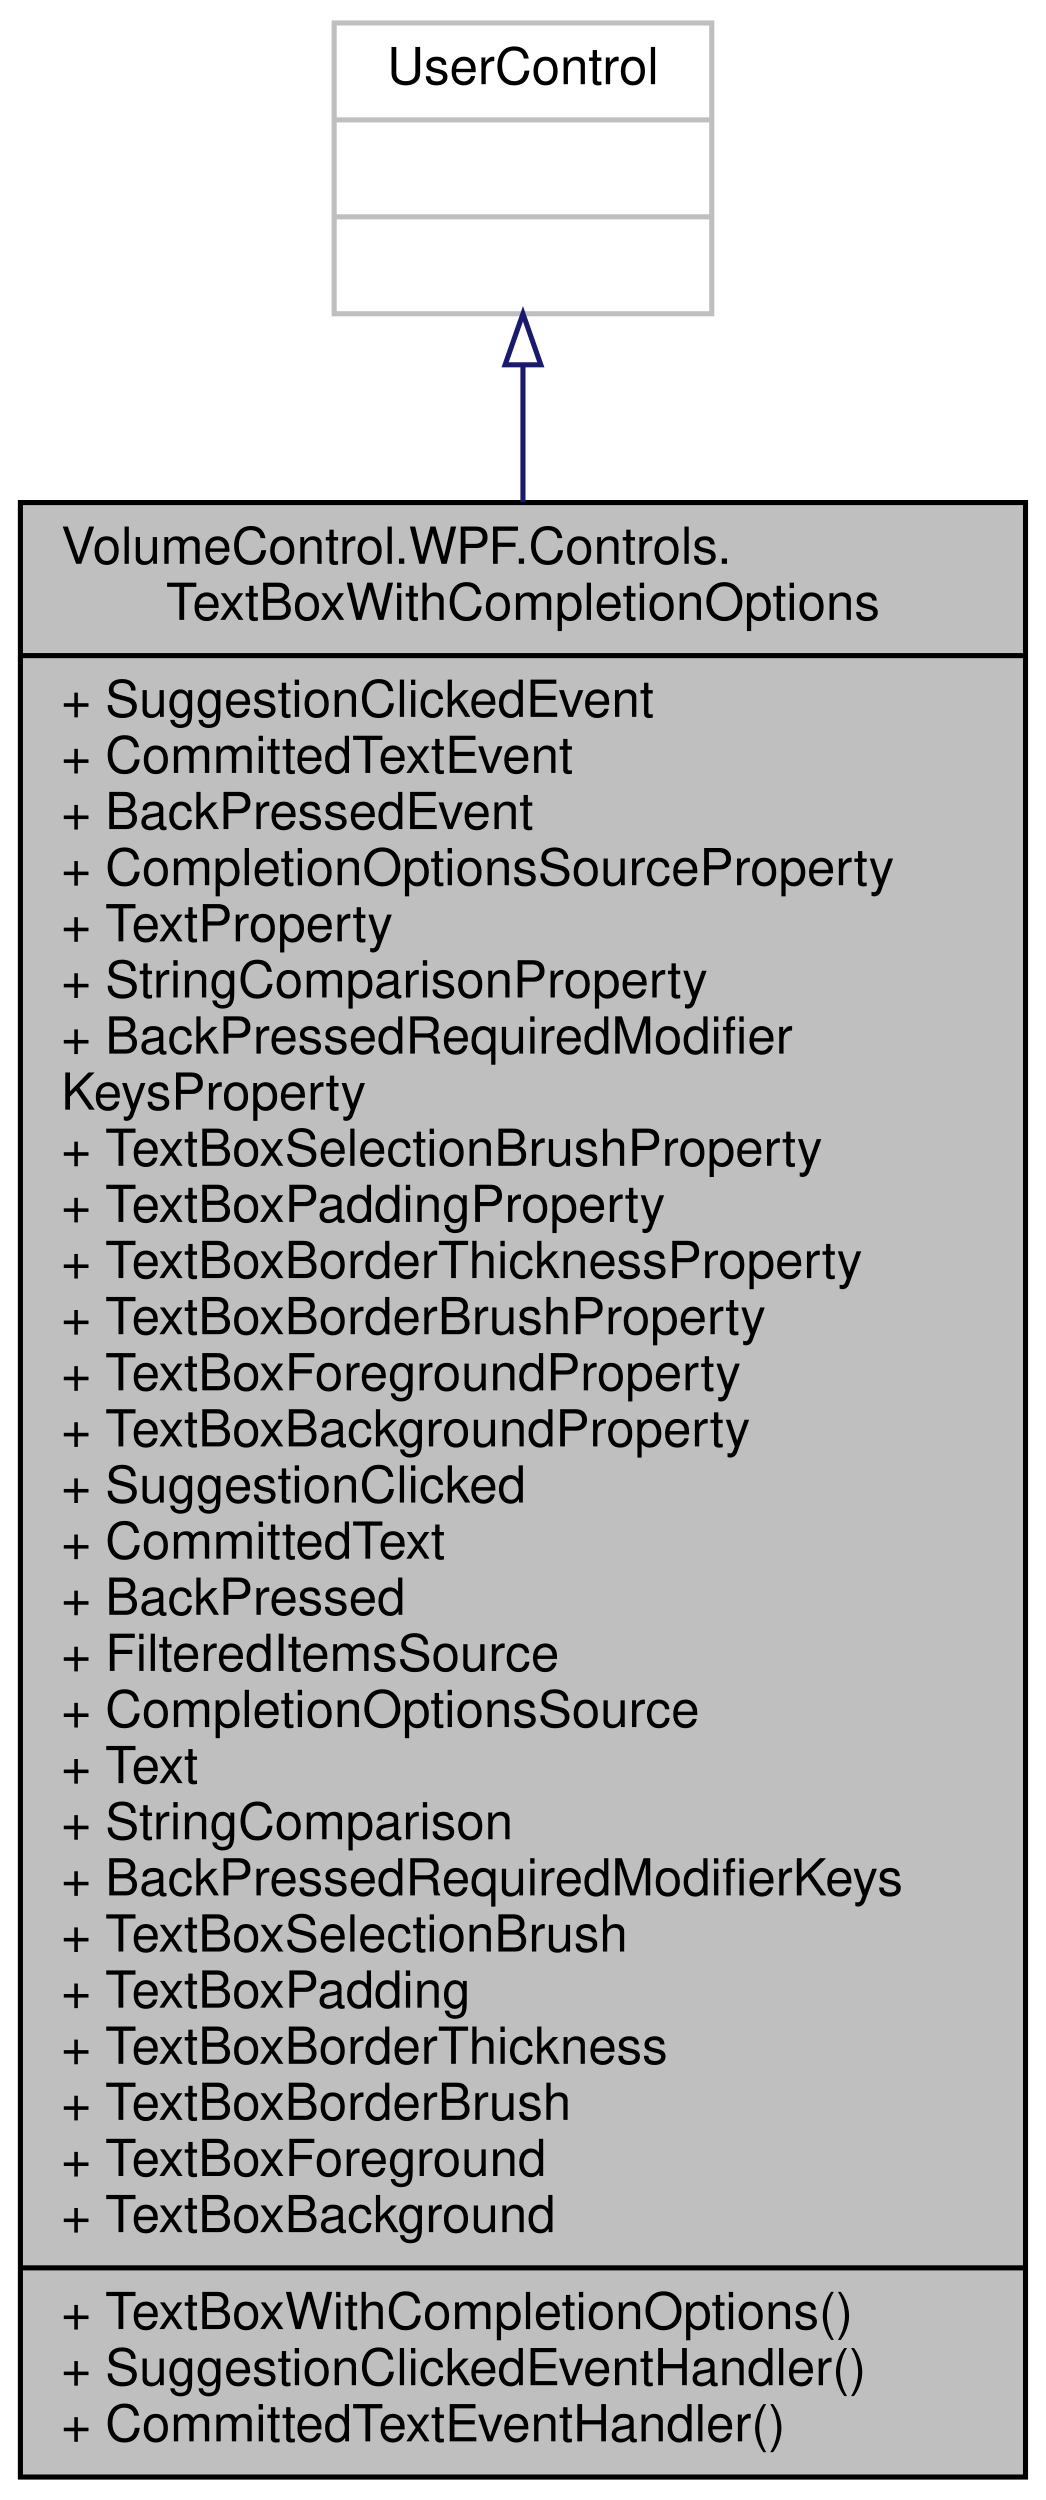
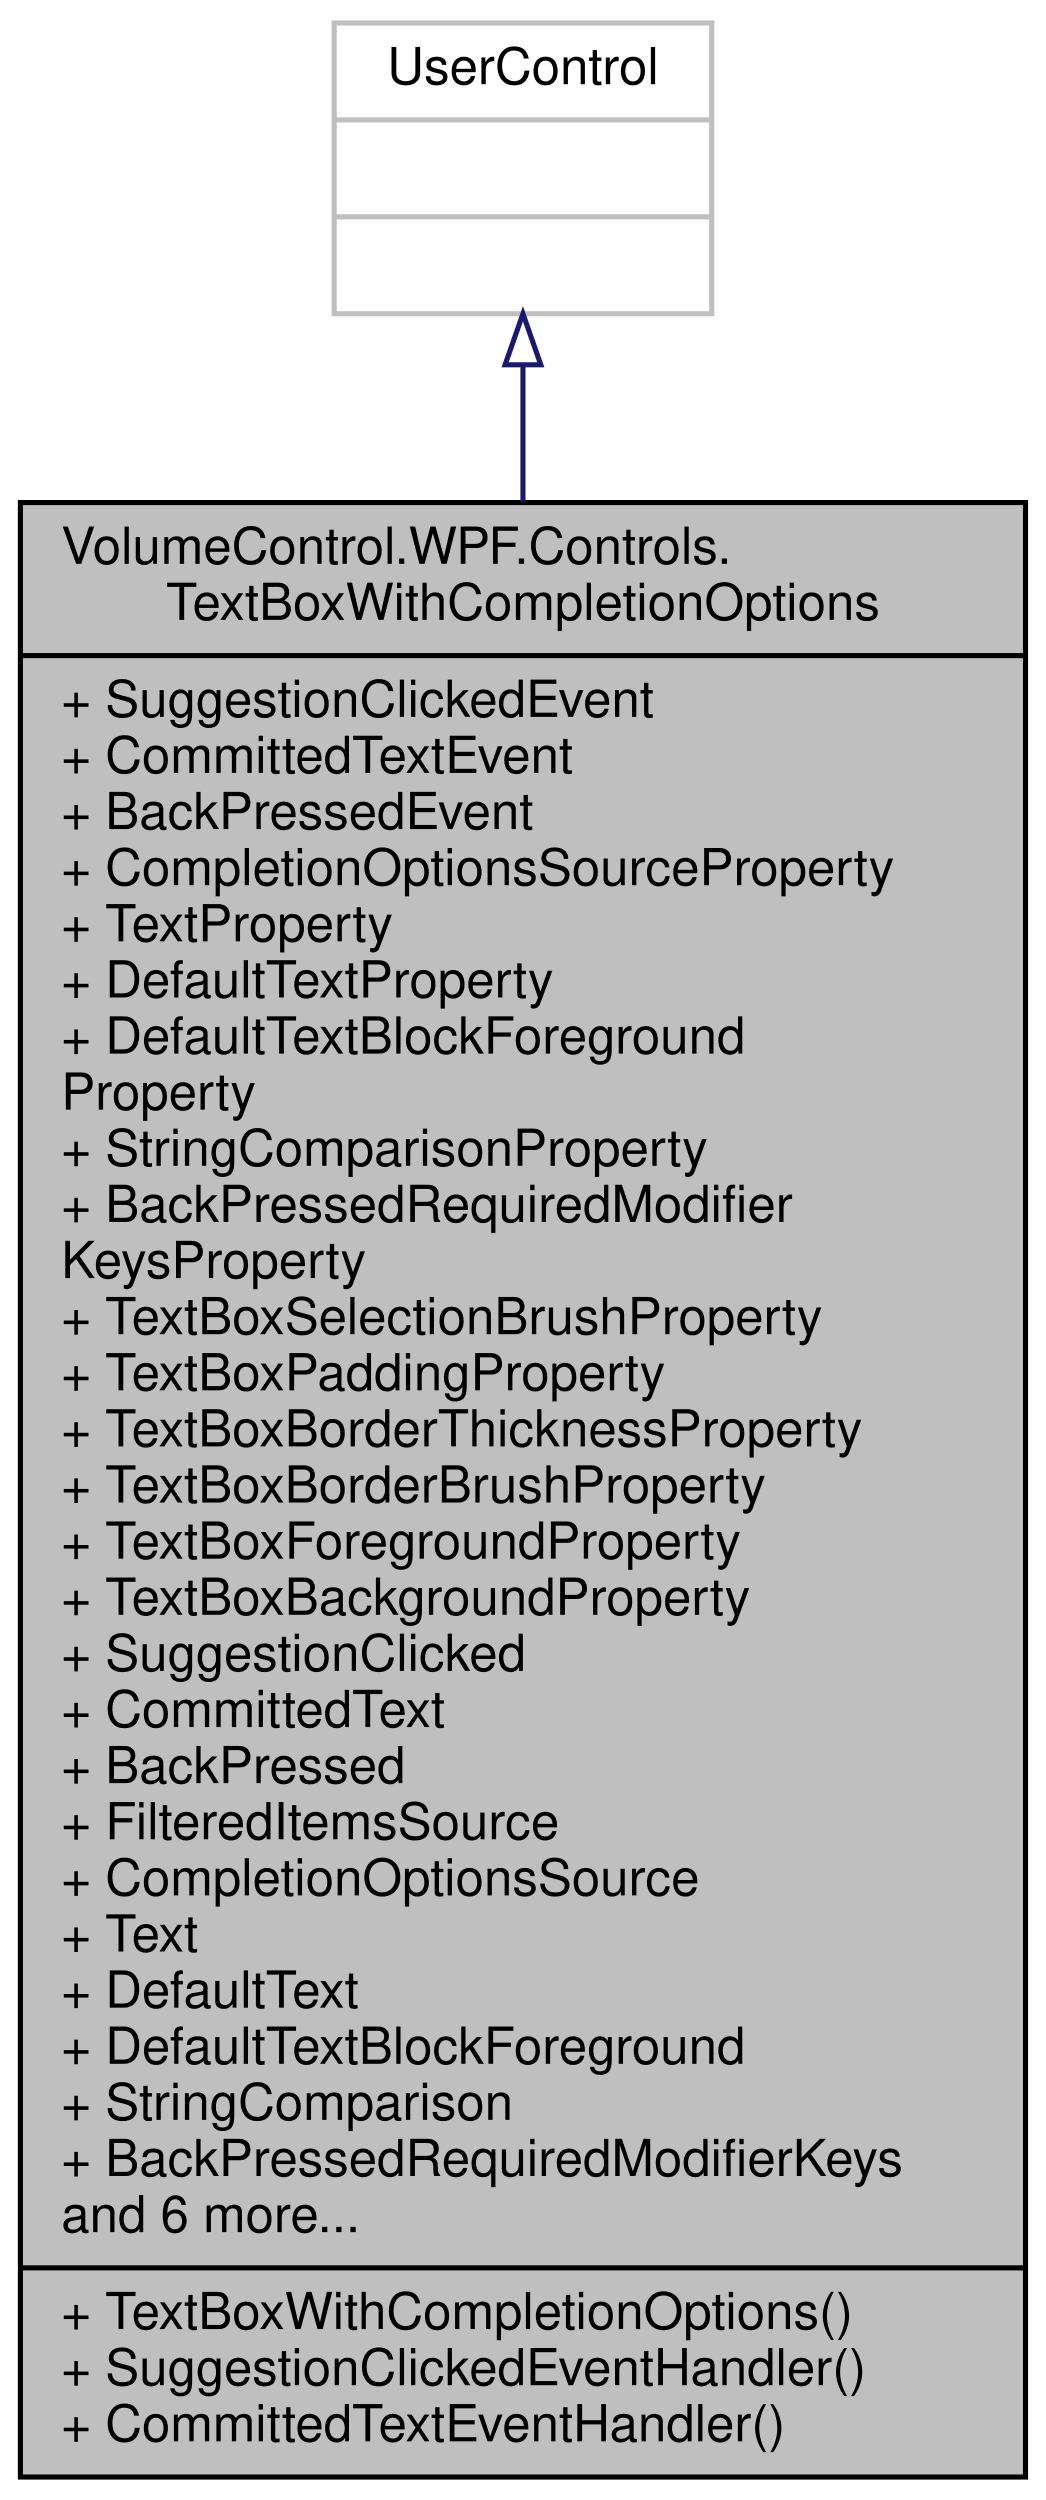
<svg xmlns="http://www.w3.org/2000/svg" xmlns:xlink="http://www.w3.org/1999/xlink" width="205pt" height="490pt" viewBox="0.00 0.00 205.00 490.00">
  <g id="graph0" class="graph" transform="scale(1 1) rotate(0) translate(4 486)">
    <g id="node1" class="node">
      <g id="a_node1">
        <a xlink:title="Interaction logic for TextBoxWithCompletionOptions.xaml">
          <polygon fill="#bfbfbf" stroke="black" points="0,-0.5 0,-387.5 197,-387.5 197,-0.5 0,-0.5" />
          <text text-anchor="start" x="8" y="-375.5" font-family="Helvetica,sans-Serif" font-size="10.00">VolumeControl.WPF.Controls.</text>
          <text text-anchor="middle" x="98.5" y="-364.5" font-family="Helvetica,sans-Serif" font-size="10.00">TextBoxWithCompletionOptions</text>
          <polyline fill="none" stroke="black" points="0,-357.5 197,-357.5 " />
          <text text-anchor="start" x="8" y="-345.5" font-family="Helvetica,sans-Serif" font-size="10.00">+ SuggestionClickedEvent</text>
          <text text-anchor="start" x="8" y="-334.5" font-family="Helvetica,sans-Serif" font-size="10.00">+ CommittedTextEvent</text>
          <text text-anchor="start" x="8" y="-323.5" font-family="Helvetica,sans-Serif" font-size="10.00">+ BackPressedEvent</text>
          <text text-anchor="start" x="8" y="-312.5" font-family="Helvetica,sans-Serif" font-size="10.00">+ CompletionOptionsSourceProperty</text>
          <text text-anchor="start" x="8" y="-301.5" font-family="Helvetica,sans-Serif" font-size="10.00">+ TextProperty</text>
-           <text text-anchor="start" x="8" y="-290.5" font-family="Helvetica,sans-Serif" font-size="10.00">+ StringComparisonProperty</text>
-           <text text-anchor="start" x="8" y="-279.5" font-family="Helvetica,sans-Serif" font-size="10.00">+ BackPressedRequiredModifier</text>
-           <text text-anchor="start" x="8" y="-268.5" font-family="Helvetica,sans-Serif" font-size="10.00">KeysProperty</text>
-           <text text-anchor="start" x="8" y="-257.5" font-family="Helvetica,sans-Serif" font-size="10.00">+ TextBoxSelectionBrushProperty</text>
-           <text text-anchor="start" x="8" y="-246.5" font-family="Helvetica,sans-Serif" font-size="10.00">+ TextBoxPaddingProperty</text>
-           <text text-anchor="start" x="8" y="-235.5" font-family="Helvetica,sans-Serif" font-size="10.00">+ TextBoxBorderThicknessProperty</text>
-           <text text-anchor="start" x="8" y="-224.5" font-family="Helvetica,sans-Serif" font-size="10.00">+ TextBoxBorderBrushProperty</text>
-           <text text-anchor="start" x="8" y="-213.5" font-family="Helvetica,sans-Serif" font-size="10.00">+ TextBoxForegroundProperty</text>
-           <text text-anchor="start" x="8" y="-202.5" font-family="Helvetica,sans-Serif" font-size="10.00">+ TextBoxBackgroundProperty</text>
-           <text text-anchor="start" x="8" y="-191.5" font-family="Helvetica,sans-Serif" font-size="10.00">+ SuggestionClicked</text>
-           <text text-anchor="start" x="8" y="-180.5" font-family="Helvetica,sans-Serif" font-size="10.00">+ CommittedText</text>
-           <text text-anchor="start" x="8" y="-169.5" font-family="Helvetica,sans-Serif" font-size="10.00">+ BackPressed</text>
-           <text text-anchor="start" x="8" y="-158.5" font-family="Helvetica,sans-Serif" font-size="10.00">+ FilteredItemsSource</text>
-           <text text-anchor="start" x="8" y="-147.5" font-family="Helvetica,sans-Serif" font-size="10.00">+ CompletionOptionsSource</text>
-           <text text-anchor="start" x="8" y="-136.5" font-family="Helvetica,sans-Serif" font-size="10.00">+ Text</text>
-           <text text-anchor="start" x="8" y="-125.5" font-family="Helvetica,sans-Serif" font-size="10.00">+ StringComparison</text>
-           <text text-anchor="start" x="8" y="-114.5" font-family="Helvetica,sans-Serif" font-size="10.00">+ BackPressedRequiredModifierKeys</text>
-           <text text-anchor="start" x="8" y="-103.5" font-family="Helvetica,sans-Serif" font-size="10.00">+ TextBoxSelectionBrush</text>
-           <text text-anchor="start" x="8" y="-92.5" font-family="Helvetica,sans-Serif" font-size="10.00">+ TextBoxPadding</text>
-           <text text-anchor="start" x="8" y="-81.5" font-family="Helvetica,sans-Serif" font-size="10.00">+ TextBoxBorderThickness</text>
-           <text text-anchor="start" x="8" y="-70.5" font-family="Helvetica,sans-Serif" font-size="10.00">+ TextBoxBorderBrush</text>
-           <text text-anchor="start" x="8" y="-59.5" font-family="Helvetica,sans-Serif" font-size="10.00">+ TextBoxForeground</text>
-           <text text-anchor="start" x="8" y="-48.5" font-family="Helvetica,sans-Serif" font-size="10.00">+ TextBoxBackground</text>
+           <text text-anchor="start" x="8" y="-290.5" font-family="Helvetica,sans-Serif" font-size="10.00">+ DefaultTextProperty</text>
+           <text text-anchor="start" x="8" y="-279.5" font-family="Helvetica,sans-Serif" font-size="10.00">+ DefaultTextBlockForeground</text>
+           <text text-anchor="start" x="8" y="-268.5" font-family="Helvetica,sans-Serif" font-size="10.00">Property</text>
+           <text text-anchor="start" x="8" y="-257.5" font-family="Helvetica,sans-Serif" font-size="10.00">+ StringComparisonProperty</text>
+           <text text-anchor="start" x="8" y="-246.5" font-family="Helvetica,sans-Serif" font-size="10.00">+ BackPressedRequiredModifier</text>
+           <text text-anchor="start" x="8" y="-235.5" font-family="Helvetica,sans-Serif" font-size="10.00">KeysProperty</text>
+           <text text-anchor="start" x="8" y="-224.5" font-family="Helvetica,sans-Serif" font-size="10.00">+ TextBoxSelectionBrushProperty</text>
+           <text text-anchor="start" x="8" y="-213.5" font-family="Helvetica,sans-Serif" font-size="10.00">+ TextBoxPaddingProperty</text>
+           <text text-anchor="start" x="8" y="-202.5" font-family="Helvetica,sans-Serif" font-size="10.00">+ TextBoxBorderThicknessProperty</text>
+           <text text-anchor="start" x="8" y="-191.5" font-family="Helvetica,sans-Serif" font-size="10.00">+ TextBoxBorderBrushProperty</text>
+           <text text-anchor="start" x="8" y="-180.5" font-family="Helvetica,sans-Serif" font-size="10.00">+ TextBoxForegroundProperty</text>
+           <text text-anchor="start" x="8" y="-169.5" font-family="Helvetica,sans-Serif" font-size="10.00">+ TextBoxBackgroundProperty</text>
+           <text text-anchor="start" x="8" y="-158.5" font-family="Helvetica,sans-Serif" font-size="10.00">+ SuggestionClicked</text>
+           <text text-anchor="start" x="8" y="-147.5" font-family="Helvetica,sans-Serif" font-size="10.00">+ CommittedText</text>
+           <text text-anchor="start" x="8" y="-136.5" font-family="Helvetica,sans-Serif" font-size="10.00">+ BackPressed</text>
+           <text text-anchor="start" x="8" y="-125.5" font-family="Helvetica,sans-Serif" font-size="10.00">+ FilteredItemsSource</text>
+           <text text-anchor="start" x="8" y="-114.5" font-family="Helvetica,sans-Serif" font-size="10.00">+ CompletionOptionsSource</text>
+           <text text-anchor="start" x="8" y="-103.5" font-family="Helvetica,sans-Serif" font-size="10.00">+ Text</text>
+           <text text-anchor="start" x="8" y="-92.5" font-family="Helvetica,sans-Serif" font-size="10.00">+ DefaultText</text>
+           <text text-anchor="start" x="8" y="-81.5" font-family="Helvetica,sans-Serif" font-size="10.00">+ DefaultTextBlockForeground</text>
+           <text text-anchor="start" x="8" y="-70.5" font-family="Helvetica,sans-Serif" font-size="10.00">+ StringComparison</text>
+           <text text-anchor="start" x="8" y="-59.5" font-family="Helvetica,sans-Serif" font-size="10.00">+ BackPressedRequiredModifierKeys</text>
+           <text text-anchor="start" x="8" y="-48.5" font-family="Helvetica,sans-Serif" font-size="10.00">and 6 more...</text>
          <polyline fill="none" stroke="black" points="0,-41.5 197,-41.5 " />
          <text text-anchor="start" x="8" y="-29.5" font-family="Helvetica,sans-Serif" font-size="10.00">+ TextBoxWithCompletionOptions()</text>
          <text text-anchor="start" x="8" y="-18.5" font-family="Helvetica,sans-Serif" font-size="10.00">+ SuggestionClickedEventHandler()</text>
          <text text-anchor="start" x="8" y="-7.5" font-family="Helvetica,sans-Serif" font-size="10.00">+ CommittedTextEventHandler()</text>
        </a>
      </g>
    </g>
    <g id="node2" class="node">
      <g id="a_node2">
        <a xlink:title=" ">
          <polygon fill="none" stroke="#bfbfbf" points="61.5,-424.5 61.5,-481.5 135.5,-481.5 135.5,-424.5 61.5,-424.5" />
          <text text-anchor="middle" x="98.5" y="-469.5" font-family="Helvetica,sans-Serif" font-size="10.00">UserControl</text>
          <polyline fill="none" stroke="#bfbfbf" points="61.5,-462.5 135.5,-462.5 " />
          <text text-anchor="middle" x="98.5" y="-450.5" font-family="Helvetica,sans-Serif" font-size="10.00"> </text>
          <polyline fill="none" stroke="#bfbfbf" points="61.5,-443.5 135.5,-443.5 " />
          <text text-anchor="middle" x="98.5" y="-431.5" font-family="Helvetica,sans-Serif" font-size="10.00"> </text>
        </a>
      </g>
    </g>
    <g id="edge1" class="edge">
      <path fill="none" stroke="midnightblue" d="M98.5,-414.46C98.5,-406.38 98.5,-397.31 98.5,-387.58" />
      <polygon fill="none" stroke="midnightblue" points="95,-414.5 98.5,-424.5 102,-414.5 95,-414.5" />
    </g>
  </g>
</svg>
